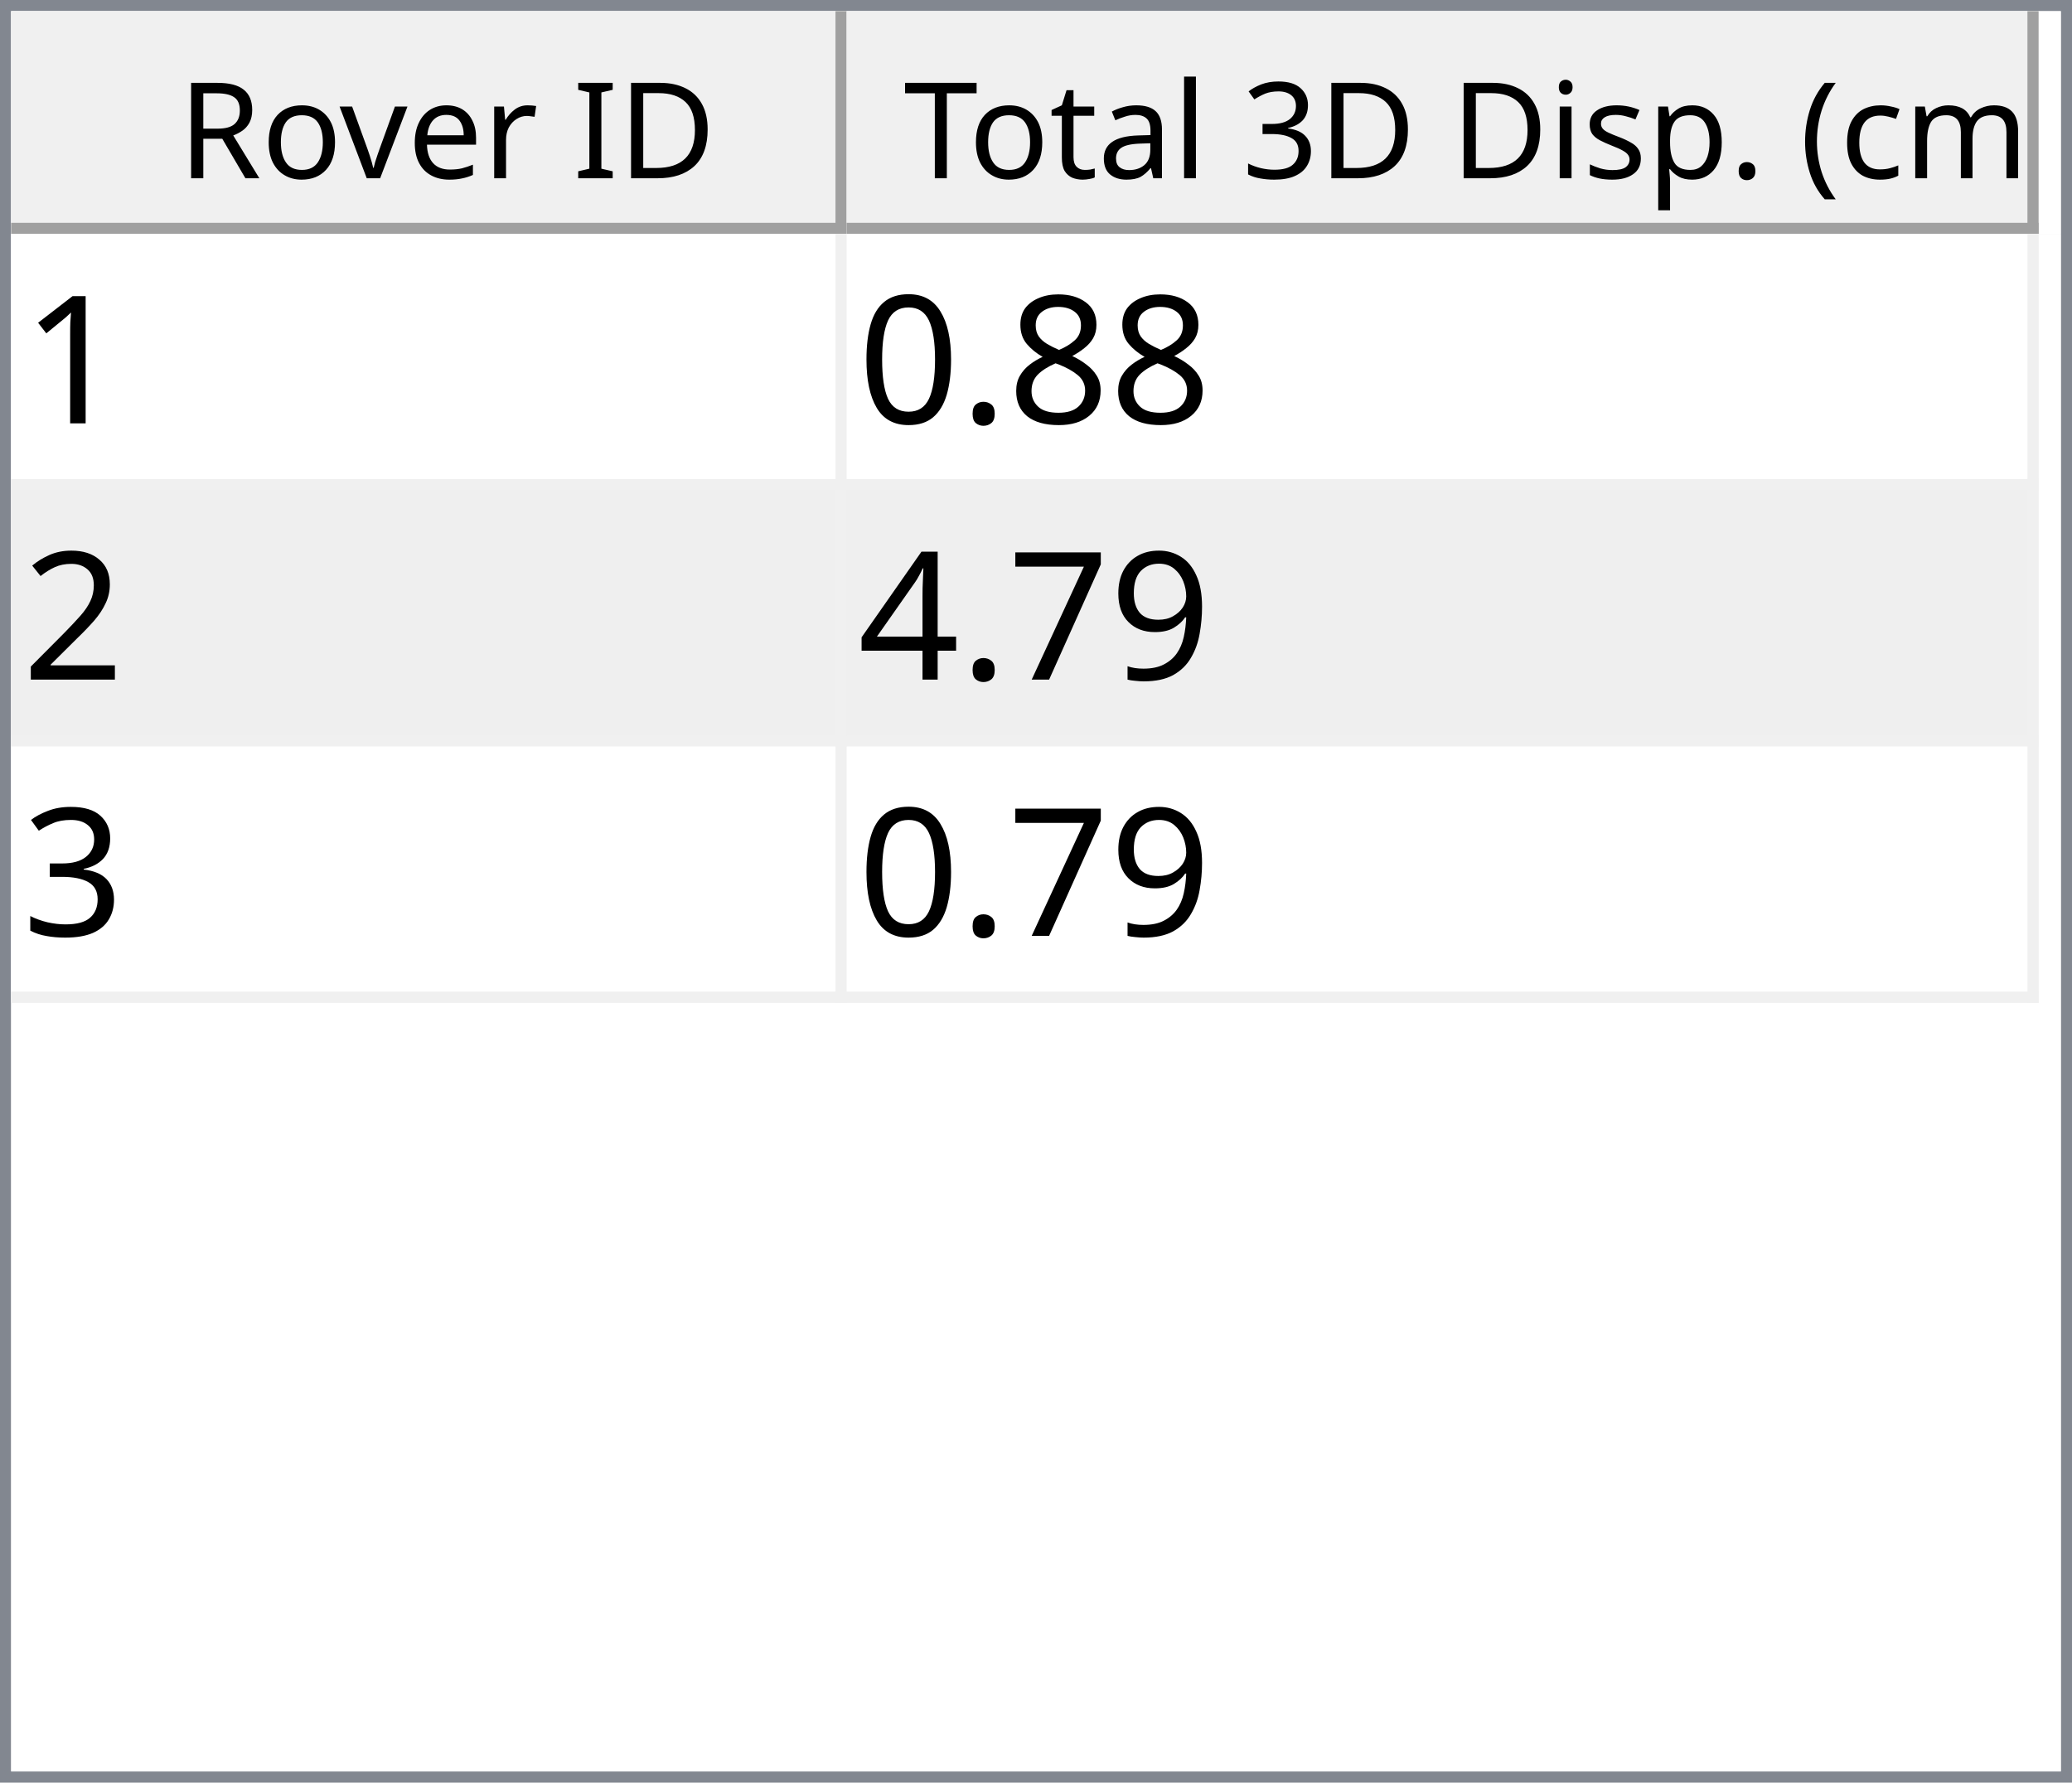
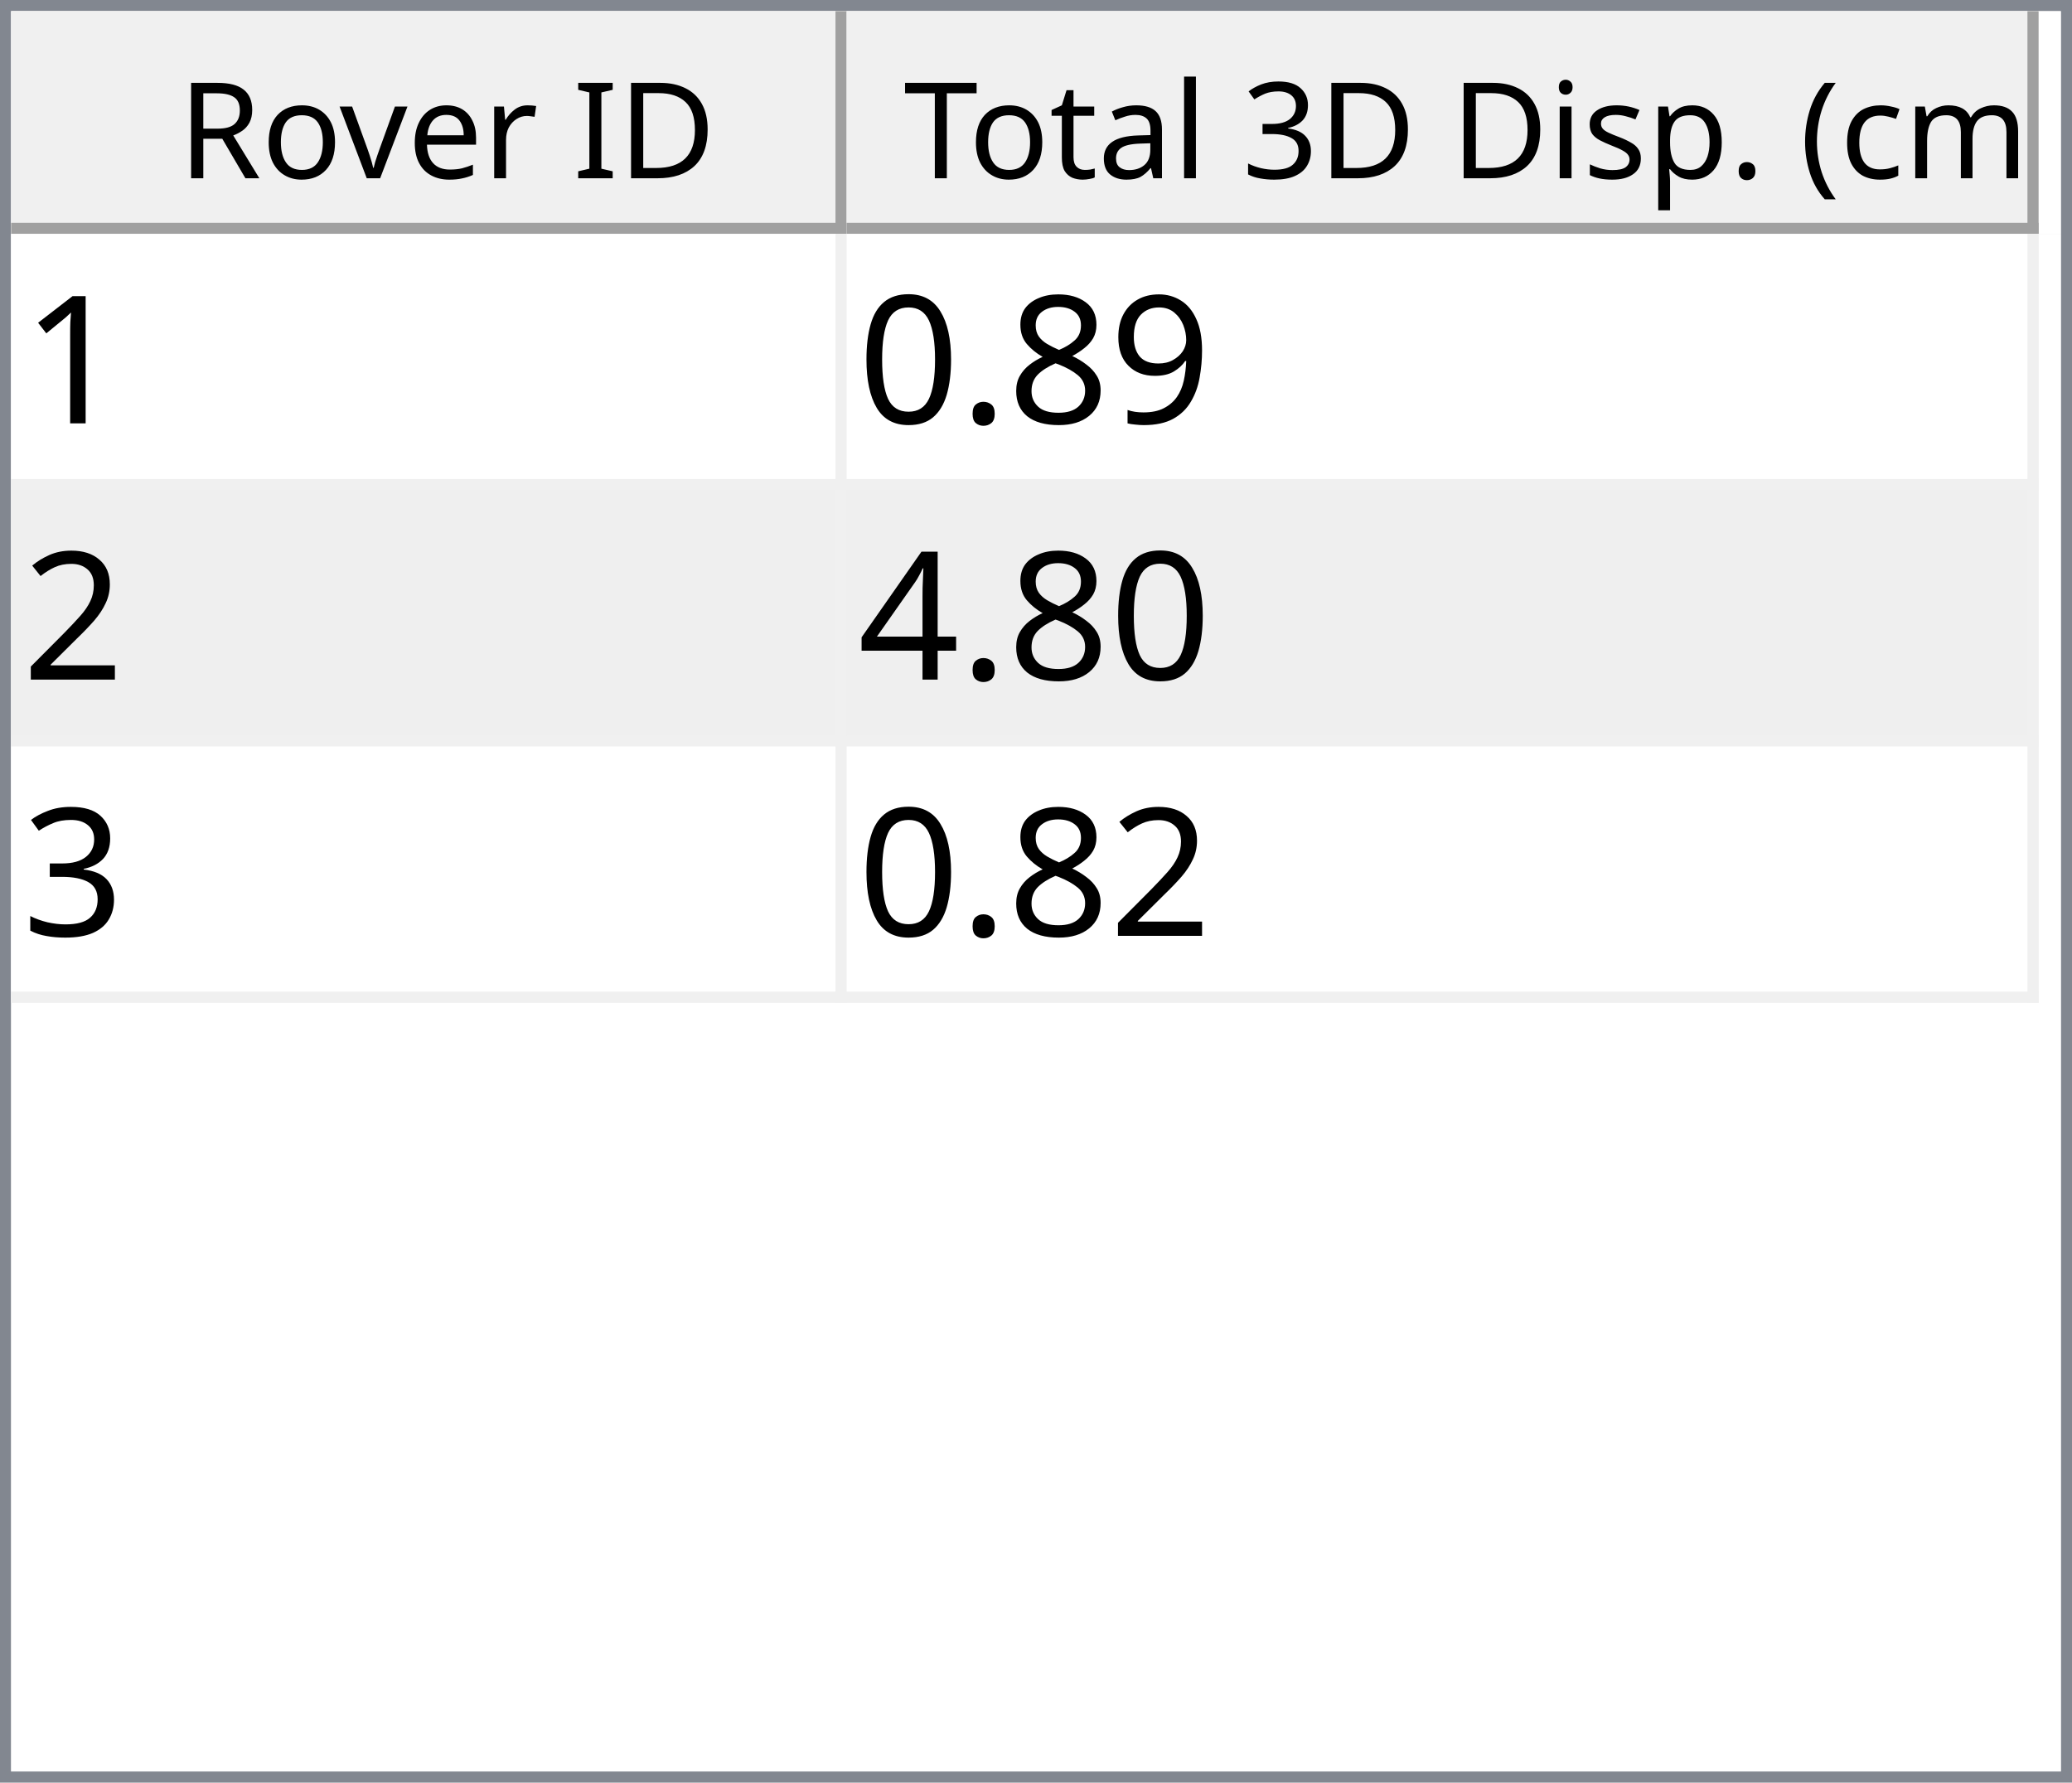
<svg xmlns="http://www.w3.org/2000/svg" style="fill-opacity:1; color-rendering:auto; color-interpolation:auto; text-rendering:auto; stroke:black; stroke-linecap:square; stroke-miterlimit:10; shape-rendering:auto; stroke-opacity:1; fill:black; stroke-dasharray:none; font-weight:normal; stroke-width:1; font-family:'Dialog'; font-style:normal; stroke-linejoin:miter; font-size:12px; stroke-dashoffset:0; image-rendering:auto;" width="186" height="160">
  <defs id="genericDefs" />
  <g>
    <defs id="defs1">
      <clipPath clipPathUnits="userSpaceOnUse" id="clipPath1">
        <path d="M0 0 L186 0 L186 160 L0 160 L0 0 Z" />
      </clipPath>
      <clipPath clipPathUnits="userSpaceOnUse" id="clipPath2">
        <path d="M0 0 L0 160 L186 160 L186 0 Z" />
      </clipPath>
      <clipPath clipPathUnits="userSpaceOnUse" id="clipPath3">
        <path d="M0 0 L0 20 L184 20 L184 0 Z" />
      </clipPath>
      <clipPath clipPathUnits="userSpaceOnUse" id="clipPath4">
        <path d="M0 0 L0 20 L75 20 L75 0 Z" />
      </clipPath>
      <clipPath clipPathUnits="userSpaceOnUse" id="clipPath5">
        <path d="M1 1 L1 19 L74 19 L74 1 Z" />
      </clipPath>
      <clipPath clipPathUnits="userSpaceOnUse" id="clipPath6">
        <path d="M0 0 L0 18 L73 18 L73 0 Z" />
      </clipPath>
      <clipPath clipPathUnits="userSpaceOnUse" id="clipPath7">
        <path d="M-0.5 -0.5 L-0.5 19.5 L74.5 19.5 L74.5 -0.5 Z" />
      </clipPath>
      <clipPath clipPathUnits="userSpaceOnUse" id="clipPath8">
        <path d="M0 0 L0 20 L107 20 L107 0 Z" />
      </clipPath>
      <clipPath clipPathUnits="userSpaceOnUse" id="clipPath9">
        <path d="M1 1 L1 19 L106 19 L106 1 Z" />
      </clipPath>
      <clipPath clipPathUnits="userSpaceOnUse" id="clipPath10">
        <path d="M0 0 L0 18 L105 18 L105 0 Z" />
      </clipPath>
      <clipPath clipPathUnits="userSpaceOnUse" id="clipPath11">
        <path d="M-0.5 -0.5 L-0.5 19.5 L106.5 19.5 L106.5 -0.5 Z" />
      </clipPath>
      <clipPath clipPathUnits="userSpaceOnUse" id="clipPath12">
        <path d="M0 0 L0 138 L184 138 L184 0 Z" />
      </clipPath>
      <clipPath clipPathUnits="userSpaceOnUse" id="clipPath13">
        <path d="M0 0 L0 69 L182 69 L182 0 Z" />
      </clipPath>
      <clipPath clipPathUnits="userSpaceOnUse" id="clipPath14">
        <path d="M-0.5 -0.5 L-0.5 68.5 L181.5 68.5 L181.5 -0.5 Z" />
      </clipPath>
      <clipPath clipPathUnits="userSpaceOnUse" id="clipPath15">
        <path d="M0 0 L0 22 L74 22 L74 0 Z" />
      </clipPath>
      <clipPath clipPathUnits="userSpaceOnUse" id="clipPath16">
        <path d="M0 0 L0 22 L106 22 L106 0 Z" />
      </clipPath>
      <font horiz-adv-x="64.551" id="font1">
        <font-face ascent="107.91" descent="25.098" units-per-em="100" style="font-style:normal; font-family:Segoe UI; font-weight:normal;" />
        <missing-glyph horiz-adv-x="64.551" d="M8.109 0 L8.109 68.266 L56.453 68.266 L56.453 0 L8.109 0 ZM15.328 7.234 L49.219 7.234 L49.219 61.031 L15.328 61.031 L15.328 7.234 Z" />
        <glyph unicode="D" horiz-adv-x="70.117" d="M9.188 0 L9.188 70.016 L28.516 70.016 Q65.531 70.016 65.531 35.891 Q65.531 19.672 55.25 9.836 Q44.969 0 27.734 0 L9.188 0 ZM17.391 62.594 L17.391 7.422 L27.828 7.422 Q41.609 7.422 49.273 14.797 Q56.938 22.172 56.938 35.688 Q56.938 62.594 28.328 62.594 L17.391 62.594 Z" />
        <glyph unicode="I" horiz-adv-x="26.611" d="M17.391 0 L9.188 0 L9.188 70.016 L17.391 70.016 L17.391 0 Z" />
        <glyph unicode=" " horiz-adv-x="27.393" d="" />
        <glyph unicode="r" horiz-adv-x="34.766" d="M34.188 41.891 Q32.078 43.5 28.125 43.5 Q23 43.5 19.555 38.672 Q16.109 33.844 16.109 25.484 L16.109 0 L8.109 0 L8.109 50 L16.109 50 L16.109 39.703 L16.312 39.703 Q18.016 44.969 21.531 47.922 Q25.047 50.875 29.391 50.875 Q32.516 50.875 34.188 50.203 L34.188 41.891 Z" />
        <glyph unicode="e" horiz-adv-x="52.295" d="M48.297 23 L12.984 23 Q13.188 14.656 17.484 10.109 Q21.781 5.562 29.297 5.562 Q37.75 5.562 44.828 11.141 L44.828 3.609 Q38.234 -1.172 27.391 -1.172 Q16.797 -1.172 10.742 5.641 Q4.688 12.453 4.688 24.812 Q4.688 36.469 11.305 43.82 Q17.922 51.172 27.734 51.172 Q37.547 51.172 42.922 44.828 Q48.297 38.484 48.297 27.203 L48.297 23 ZM40.094 29.781 Q40.047 36.719 36.75 40.578 Q33.453 44.438 27.594 44.438 Q21.922 44.438 17.969 40.383 Q14.016 36.328 13.094 29.781 L40.094 29.781 Z" />
        <glyph unicode="v" horiz-adv-x="47.9" d="M47.406 50 L27.484 0 L19.625 0 L0.688 50 L9.469 50 L22.172 13.672 Q23.578 9.672 23.922 6.688 L24.125 6.688 Q24.609 10.453 25.688 13.484 L38.969 50 L47.406 50 Z" />
        <glyph unicode="o" horiz-adv-x="58.594" d="M29 -1.172 Q17.922 -1.172 11.305 5.836 Q4.688 12.844 4.688 24.422 Q4.688 37.016 11.57 44.094 Q18.453 51.172 30.172 51.172 Q41.359 51.172 47.633 44.289 Q53.906 37.406 53.906 25.203 Q53.906 13.234 47.141 6.031 Q40.375 -1.172 29 -1.172 ZM29.594 44.438 Q21.875 44.438 17.383 39.188 Q12.891 33.938 12.891 24.703 Q12.891 15.828 17.43 10.695 Q21.969 5.562 29.594 5.562 Q37.359 5.562 41.531 10.594 Q45.703 15.625 45.703 24.906 Q45.703 34.281 41.531 39.359 Q37.359 44.438 29.594 44.438 Z" />
        <glyph unicode="R" horiz-adv-x="59.814" d="M59.375 0 L49.609 0 L37.891 19.625 Q36.281 22.359 34.766 24.289 Q33.25 26.219 31.664 27.438 Q30.078 28.656 28.25 29.219 Q26.422 29.781 24.125 29.781 L17.391 29.781 L17.391 0 L9.188 0 L9.188 70.016 L30.078 70.016 Q34.672 70.016 38.555 68.867 Q42.438 67.719 45.289 65.375 Q48.141 63.031 49.758 59.547 Q51.375 56.062 51.375 51.375 Q51.375 47.703 50.273 44.656 Q49.172 41.609 47.148 39.211 Q45.125 36.812 42.266 35.133 Q39.406 33.453 35.844 32.516 L35.844 32.328 Q37.594 31.547 38.891 30.547 Q40.188 29.547 41.359 28.18 Q42.531 26.812 43.68 25.078 Q44.828 23.344 46.234 21.047 L59.375 0 ZM17.391 62.594 L17.391 37.203 L28.516 37.203 Q31.594 37.203 34.203 38.133 Q36.812 39.062 38.719 40.797 Q40.625 42.531 41.703 45.047 Q42.781 47.562 42.781 50.688 Q42.781 56.297 39.141 59.445 Q35.5 62.594 28.609 62.594 L17.391 62.594 Z" />
        <glyph unicode=")" horiz-adv-x="30.176" d="M8.297 -15.922 L1.172 -15.922 Q16.406 2.344 16.406 26.812 Q16.406 51.469 1.078 70.016 L8.297 70.016 Q23.531 52.156 23.531 26.703 Q23.531 1.375 8.297 -15.922 Z" />
        <glyph unicode="m" horiz-adv-x="86.133" d="M79.109 0 L71.094 0 L71.094 28.719 Q71.094 37.016 68.531 40.727 Q65.969 44.438 59.906 44.438 Q54.781 44.438 51.195 39.75 Q47.609 35.062 47.609 28.516 L47.609 0 L39.594 0 L39.594 29.688 Q39.594 44.438 28.219 44.438 Q22.953 44.438 19.531 40.016 Q16.109 35.594 16.109 28.516 L16.109 0 L8.109 0 L8.109 50 L16.109 50 L16.109 42.094 L16.312 42.094 Q21.625 51.172 31.844 51.172 Q36.969 51.172 40.773 48.312 Q44.578 45.453 46 40.828 Q51.562 51.172 62.594 51.172 Q79.109 51.172 79.109 30.812 L79.109 0 Z" />
        <glyph unicode="c" horiz-adv-x="46.191" d="M42.188 2.297 Q36.422 -1.172 28.516 -1.172 Q17.828 -1.172 11.258 5.789 Q4.688 12.75 4.688 23.828 Q4.688 36.188 11.766 43.68 Q18.844 51.172 30.672 51.172 Q37.25 51.172 42.281 48.734 L42.281 40.531 Q36.719 44.438 30.375 44.438 Q22.703 44.438 17.797 38.945 Q12.891 33.453 12.891 24.516 Q12.891 15.719 17.508 10.641 Q22.125 5.562 29.891 5.562 Q36.422 5.562 42.188 9.906 L42.188 2.297 Z" />
        <glyph unicode="(" horiz-adv-x="30.176" d="M29.109 -15.922 L21.969 -15.922 Q6.844 1.375 6.844 26.703 Q6.844 52.156 21.969 70.016 L29.203 70.016 Q13.875 51.469 13.875 26.812 Q13.875 2.344 29.109 -15.922 Z" />
        <glyph unicode="." horiz-adv-x="21.68" d="M10.891 -1.078 Q8.641 -1.078 7.055 0.539 Q5.469 2.156 5.469 4.391 Q5.469 6.641 7.055 8.273 Q8.641 9.906 10.891 9.906 Q13.188 9.906 14.797 8.273 Q16.406 6.641 16.406 4.391 Q16.406 2.156 14.797 0.539 Q13.188 -1.078 10.891 -1.078 Z" />
        <glyph unicode="p" horiz-adv-x="58.789" d="M16.312 7.234 L16.109 7.234 L16.109 -23 L8.109 -23 L8.109 50 L16.109 50 L16.109 41.219 L16.312 41.219 Q22.219 51.172 33.594 51.172 Q43.266 51.172 48.688 44.461 Q54.109 37.75 54.109 26.469 Q54.109 13.922 48 6.375 Q41.891 -1.172 31.297 -1.172 Q21.578 -1.172 16.312 7.234 ZM16.109 27.391 L16.109 20.406 Q16.109 14.203 20.141 9.883 Q24.172 5.562 30.375 5.562 Q37.641 5.562 41.773 11.133 Q45.906 16.703 45.906 26.609 Q45.906 34.969 42.047 39.703 Q38.188 44.438 31.594 44.438 Q24.609 44.438 20.359 39.578 Q16.109 34.719 16.109 27.391 Z" />
        <glyph unicode="s" horiz-adv-x="42.432" d="M5.078 1.812 L5.078 10.406 Q11.625 5.562 19.484 5.562 Q30.031 5.562 30.031 12.594 Q30.031 14.594 29.125 15.992 Q28.219 17.391 26.68 18.461 Q25.141 19.531 23.07 20.383 Q21 21.234 18.609 22.172 Q15.281 23.484 12.766 24.828 Q10.25 26.172 8.57 27.859 Q6.891 29.547 6.031 31.695 Q5.172 33.844 5.172 36.719 Q5.172 40.234 6.789 42.945 Q8.406 45.656 11.086 47.484 Q13.766 49.312 17.211 50.242 Q20.656 51.172 24.312 51.172 Q30.812 51.172 35.938 48.922 L35.938 40.828 Q30.422 44.438 23.25 44.438 Q21 44.438 19.195 43.922 Q17.391 43.406 16.094 42.477 Q14.797 41.547 14.086 40.258 Q13.375 38.969 13.375 37.406 Q13.375 35.453 14.086 34.133 Q14.797 32.812 16.164 31.789 Q17.531 30.766 19.484 29.938 Q21.438 29.109 23.922 28.125 Q27.25 26.859 29.883 25.516 Q32.516 24.172 34.375 22.484 Q36.234 20.797 37.234 18.602 Q38.234 16.406 38.234 13.375 Q38.234 9.672 36.602 6.938 Q34.969 4.203 32.234 2.398 Q29.5 0.594 25.93 -0.289 Q22.359 -1.172 18.453 -1.172 Q10.75 -1.172 5.078 1.812 Z" />
        <glyph unicode="i" horiz-adv-x="24.219" d="M12.203 62.703 Q10.062 62.703 8.547 64.164 Q7.031 65.625 7.031 67.875 Q7.031 70.125 8.547 71.609 Q10.062 73.094 12.203 73.094 Q14.406 73.094 15.945 71.609 Q17.484 70.125 17.484 67.875 Q17.484 65.719 15.945 64.211 Q14.406 62.703 12.203 62.703 ZM16.109 0 L8.109 0 L8.109 50 L16.109 50 L16.109 0 Z" />
        <glyph unicode="3" horiz-adv-x="53.906" d="M46.531 19.828 Q46.531 15.094 44.75 11.211 Q42.969 7.328 39.719 4.57 Q36.469 1.812 31.93 0.297 Q27.391 -1.219 21.922 -1.219 Q11.922 -1.219 6 2.594 L6 11.188 Q13.094 5.609 22.219 5.609 Q25.875 5.609 28.828 6.539 Q31.781 7.469 33.906 9.227 Q36.031 10.984 37.18 13.477 Q38.328 15.969 38.328 19.094 Q38.328 32.812 18.797 32.812 L12.984 32.812 L12.984 39.594 L18.5 39.594 Q35.797 39.594 35.797 52.484 Q35.797 64.406 22.609 64.406 Q15.188 64.406 8.688 59.422 L8.688 67.188 Q15.375 71.188 24.609 71.188 Q29 71.188 32.57 69.969 Q36.141 68.75 38.68 66.555 Q41.219 64.359 42.609 61.281 Q44 58.203 44 54.5 Q44 40.672 30.031 36.719 L30.031 36.531 Q33.594 36.141 36.625 34.797 Q39.656 33.453 41.852 31.305 Q44.047 29.156 45.289 26.25 Q46.531 23.344 46.531 19.828 Z" />
        <glyph unicode="l" horiz-adv-x="24.219" d="M16.109 0 L8.109 0 L8.109 74.031 L16.109 74.031 L16.109 0 Z" />
        <glyph unicode="a" horiz-adv-x="50.879" d="M43.891 0 L35.891 0 L35.891 7.812 L35.688 7.812 Q30.469 -1.172 20.312 -1.172 Q12.844 -1.172 8.617 2.781 Q4.391 6.734 4.391 13.281 Q4.391 27.297 20.906 29.594 L35.891 31.688 Q35.891 44.438 25.594 44.438 Q16.547 44.438 9.281 38.281 L9.281 46.484 Q16.656 51.172 26.266 51.172 Q43.891 51.172 43.891 32.516 L43.891 0 ZM35.891 25.297 L23.828 23.641 Q18.266 22.859 15.43 20.875 Q12.594 18.891 12.594 13.875 Q12.594 10.203 15.211 7.883 Q17.828 5.562 22.172 5.562 Q28.125 5.562 32.008 9.742 Q35.891 13.922 35.891 20.312 L35.891 25.297 Z" />
        <glyph unicode="t" horiz-adv-x="33.887" d="M31.297 0.484 Q28.469 -1.078 23.828 -1.078 Q10.688 -1.078 10.688 13.578 L10.688 43.172 L2.094 43.172 L2.094 50 L10.688 50 L10.688 62.203 L18.703 64.797 L18.703 50 L31.297 50 L31.297 43.172 L18.703 43.172 L18.703 14.984 Q18.703 9.969 20.414 7.82 Q22.125 5.672 26.078 5.672 Q29.109 5.672 31.297 7.328 L31.297 0.484 Z" />
        <glyph unicode="T" horiz-adv-x="52.393" d="M50.594 62.594 L30.375 62.594 L30.375 0 L22.172 0 L22.172 62.594 L2 62.594 L2 70.016 L50.594 70.016 L50.594 62.594 Z" />
      </font>
      <font horiz-adv-x="75.0" id="font2">
        <font-face ascent="100.537" descent="21.973" units-per-em="100" style="font-style:normal; font-family:sans-serif; font-weight:normal;" />
        <missing-glyph horiz-adv-x="75.0" d="M12.5 0 L12.5 62.5 L62.5 62.5 L62.5 0 L12.5 0 ZM14.062 1.562 L60.938 1.562 L60.938 60.938 L14.062 60.938 L14.062 1.562 Z" />
        <glyph unicode="1" horiz-adv-x="55.615" d="M37.25 0 L28.469 0 L28.469 56 Q25.297 52.984 20.141 49.953 Q14.984 46.922 10.891 45.406 L10.891 53.906 Q18.266 57.375 23.781 62.305 Q29.297 67.234 31.594 71.875 L37.25 71.875 L37.25 0 Z" />
+         <glyph unicode="9" horiz-adv-x="55.615" d="M5.469 16.547 L13.922 17.328 Q14.984 11.375 18.016 8.688 Q21.047 6 25.781 6 Q29.828 6 32.883 7.859 Q35.938 9.719 37.891 12.82 Q39.844 15.922 41.164 21.195 Q42.484 26.469 42.484 31.938 Q42.484 32.516 42.438 33.688 Q39.797 29.5 35.234 26.883 Q30.672 24.266 25.344 24.266 Q16.453 24.266 10.305 30.711 Q4.156 37.156 4.156 47.703 Q4.156 58.594 10.578 65.234 Q17 71.875 26.656 71.875 Q33.641 71.875 39.43 68.117 Q45.219 64.359 48.219 57.398 Q51.219 50.438 51.219 37.25 Q51.219 23.531 48.242 15.406 Q45.266 7.281 39.383 3.031 Q33.5 -1.219 25.594 -1.219 Q17.188 -1.219 11.867 3.445 Q6.547 8.109 5.469 16.547 ZM41.453 48.141 Q41.453 55.719 37.43 60.156 Q33.406 64.594 27.734 64.594 Q21.875 64.594 17.531 59.812 Q13.188 55.031 13.188 47.406 Q13.188 40.578 17.312 36.305 Q21.438 32.031 27.484 32.031 Q33.594 32.031 37.523 36.305 Q41.453 40.578 41.453 48.141 Z" />
        <glyph unicode="8" horiz-adv-x="55.615" d="M17.672 38.812 Q12.203 40.828 9.57 44.539 Q6.938 48.25 6.938 53.422 Q6.938 61.234 12.555 66.555 Q18.172 71.875 27.484 71.875 Q36.859 71.875 42.578 66.43 Q48.297 60.984 48.297 53.172 Q48.297 48.188 45.68 44.508 Q43.062 40.828 37.75 38.812 Q44.344 36.672 47.781 31.883 Q51.219 27.094 51.219 20.453 Q51.219 11.281 44.727 5.031 Q38.234 -1.219 27.641 -1.219 Q17.047 -1.219 10.547 5.055 Q4.047 11.328 4.047 20.703 Q4.047 27.688 7.594 32.398 Q11.141 37.109 17.672 38.812 ZM15.922 53.719 Q15.922 48.641 19.195 45.414 Q22.469 42.188 27.688 42.188 Q32.766 42.188 36.016 45.383 Q39.266 48.578 39.266 53.219 Q39.266 58.062 35.914 61.359 Q32.562 64.656 27.594 64.656 Q22.562 64.656 19.242 61.43 Q15.922 58.203 15.922 53.719 ZM13.094 20.656 Q13.094 16.891 14.875 13.375 Q16.656 9.859 20.172 7.93 Q23.688 6 27.734 6 Q34.031 6 38.133 10.055 Q42.234 14.109 42.234 20.359 Q42.234 26.703 38.016 30.859 Q33.797 35.016 27.438 35.016 Q21.234 35.016 17.164 30.914 Q13.094 26.812 13.094 20.656 Z" />
        <glyph unicode="." horiz-adv-x="27.783" d="M9.078 0 L9.078 10.016 L19.094 10.016 L19.094 0 L9.078 0 Z" />
        <glyph unicode="0" horiz-adv-x="55.615" d="M4.156 35.297 Q4.156 48 6.766 55.742 Q9.375 63.484 14.523 67.68 Q19.672 71.875 27.484 71.875 Q33.25 71.875 37.594 69.555 Q41.938 67.234 44.773 62.867 Q47.609 58.5 49.219 52.227 Q50.828 45.953 50.828 35.297 Q50.828 22.703 48.242 14.969 Q45.656 7.234 40.508 3.008 Q35.359 -1.219 27.484 -1.219 Q17.141 -1.219 11.234 6.203 Q4.156 15.141 4.156 35.297 ZM13.188 35.297 Q13.188 17.672 17.312 11.836 Q21.438 6 27.484 6 Q33.547 6 37.672 11.859 Q41.797 17.719 41.797 35.297 Q41.797 52.984 37.672 58.789 Q33.547 64.594 27.391 64.594 Q21.344 64.594 17.719 59.469 Q13.188 52.938 13.188 35.297 Z" />
        <glyph unicode="2" horiz-adv-x="55.615" d="M50.344 8.453 L50.344 0 L3.031 0 Q2.938 3.172 4.047 6.109 Q5.859 10.938 9.836 15.625 Q13.812 20.312 21.344 26.469 Q33.016 36.031 37.117 41.625 Q41.219 47.219 41.219 52.203 Q41.219 57.422 37.477 61.008 Q33.734 64.594 27.734 64.594 Q21.391 64.594 17.578 60.789 Q13.766 56.984 13.719 50.25 L4.688 51.172 Q5.609 61.281 11.664 66.578 Q17.719 71.875 27.938 71.875 Q38.234 71.875 44.242 66.164 Q50.25 60.453 50.25 52 Q50.25 47.703 48.492 43.555 Q46.734 39.406 42.656 34.812 Q38.578 30.219 29.109 22.219 Q21.188 15.578 18.945 13.211 Q16.703 10.844 15.234 8.453 L50.344 8.453 Z" />
-         <glyph unicode="9" horiz-adv-x="55.615" d="M5.469 16.547 L13.922 17.328 Q14.984 11.375 18.016 8.688 Q21.047 6 25.781 6 Q29.828 6 32.883 7.859 Q35.938 9.719 37.891 12.82 Q39.844 15.922 41.164 21.195 Q42.484 26.469 42.484 31.938 Q42.484 32.516 42.438 33.688 Q39.797 29.5 35.234 26.883 Q30.672 24.266 25.344 24.266 Q16.453 24.266 10.305 30.711 Q4.156 37.156 4.156 47.703 Q4.156 58.594 10.578 65.234 Q17 71.875 26.656 71.875 Q33.641 71.875 39.43 68.117 Q45.219 64.359 48.219 57.398 Q51.219 50.438 51.219 37.25 Q51.219 23.531 48.242 15.406 Q45.266 7.281 39.383 3.031 Q33.5 -1.219 25.594 -1.219 Q17.188 -1.219 11.867 3.445 Q6.547 8.109 5.469 16.547 ZM41.453 48.141 Q41.453 55.719 37.43 60.156 Q33.406 64.594 27.734 64.594 Q21.875 64.594 17.531 59.812 Q13.188 55.031 13.188 47.406 Q13.188 40.578 17.312 36.305 Q21.438 32.031 27.484 32.031 Q33.594 32.031 37.523 36.305 Q41.453 40.578 41.453 48.141 Z" />
-         <glyph unicode="7" horiz-adv-x="55.615" d="M4.734 62.203 L4.734 70.656 L51.078 70.656 L51.078 63.812 Q44.234 56.547 37.523 44.484 Q30.812 32.422 27.156 19.672 Q24.516 10.688 23.781 0 L14.75 0 Q14.891 8.453 18.062 20.414 Q21.234 32.375 27.172 43.484 Q33.109 54.594 39.797 62.203 L4.734 62.203 Z" />
        <glyph unicode="4" horiz-adv-x="55.615" d="M32.328 0 L32.328 17.141 L1.266 17.141 L1.266 25.203 L33.938 71.578 L41.109 71.578 L41.109 25.203 L50.781 25.203 L50.781 17.141 L41.109 17.141 L41.109 0 L32.328 0 ZM32.328 25.203 L32.328 57.469 L9.906 25.203 L32.328 25.203 Z" />
        <glyph unicode="3" horiz-adv-x="55.615" d="M4.203 18.891 L12.984 20.062 Q14.5 12.594 18.141 9.297 Q21.781 6 27 6 Q33.203 6 37.477 10.297 Q41.75 14.594 41.75 20.953 Q41.75 27 37.797 30.93 Q33.844 34.859 27.734 34.859 Q25.25 34.859 21.531 33.891 L22.516 41.609 Q23.391 41.5 23.922 41.5 Q29.547 41.5 34.039 44.43 Q38.531 47.359 38.531 53.469 Q38.531 58.297 35.258 61.477 Q31.984 64.656 26.812 64.656 Q21.688 64.656 18.266 61.43 Q14.844 58.203 13.875 51.766 L5.078 53.328 Q6.688 62.156 12.398 67.016 Q18.109 71.875 26.609 71.875 Q32.469 71.875 37.398 69.359 Q42.328 66.844 44.945 62.5 Q47.562 58.156 47.562 53.266 Q47.562 48.641 45.07 44.828 Q42.578 41.016 37.703 38.766 Q44.047 37.312 47.562 32.695 Q51.078 28.078 51.078 21.141 Q51.078 11.766 44.242 5.25 Q37.406 -1.266 26.953 -1.266 Q17.531 -1.266 11.305 4.352 Q5.078 9.969 4.203 18.891 Z" />
      </font>
    </defs>
    <g style="fill:white; stroke:white;">
      <rect x="0" y="0" width="186" style="clip-path:url(#clipPath1); stroke:none;" height="160" />
    </g>
    <g style="fill:white; text-rendering:optimizeSpeed; color-rendering:optimizeSpeed; image-rendering:optimizeSpeed; shape-rendering:crispEdges; stroke:white; color-interpolation:sRGB;">
      <rect x="0" width="186" height="160" y="0" style="stroke:none;" />
      <path style="stroke:none;" d="M0 160 L186 160 L186 0 L0 0 Z" />
    </g>
    <g style="fill:rgb(240,240,240); font-family:'Segoe UI'; stroke:rgb(240,240,240);">
      <rect x="0" y="0" width="186" style="clip-path:url(#clipPath2); stroke:none;" height="160" />
    </g>
    <g style="fill:rgb(130,135,144); font-family:'Segoe UI'; stroke:rgb(130,135,144);">
      <path d="M0 0 L186 0 L186 160 L0 160 L0 0 ZM1 1 L185 1 L185 159 L1 159 L1 1 Z" style="fill-rule:evenodd; clip-path:url(#clipPath2); stroke:none;" />
    </g>
    <g style="fill:white; font-family:'Segoe UI'; stroke:white;" transform="translate(1,1)">
      <rect x="0" y="0" width="184" style="clip-path:url(#clipPath3); stroke:none;" height="20" />
    </g>
    <g style="fill:rgb(240,240,240); font-family:'Segoe UI'; stroke:rgb(240,240,240);" transform="translate(1,1)">
      <rect x="0" y="0" width="75" style="clip-path:url(#clipPath4); stroke:none;" height="20" />
    </g>
    <g style="font-family:'Segoe UI';" transform="translate(2,2)">
      <text x="14" xml:space="preserve" y="14" style="clip-path:url(#clipPath6); stroke:none;">Rover ID</text>
    </g>
    <g style="fill:rgb(160,160,160); font-family:'Segoe UI'; stroke:rgb(160,160,160); stroke-linejoin:bevel;" transform="translate(1.5,1.5)">
      <line x1="74" x2="74" y1="0" style="fill:none; clip-path:url(#clipPath7);" y2="19" />
    </g>
    <g style="fill:rgb(160,160,160); font-family:'Segoe UI'; stroke:rgb(160,160,160); stroke-linejoin:bevel;" transform="matrix(1,0,0,1,1,1) translate(0.5,0.5)">
      <line x1="0" x2="74" y1="19" style="fill:none; clip-path:url(#clipPath7);" y2="19" />
    </g>
    <g style="fill:rgb(240,240,240); font-family:'Segoe UI'; stroke:rgb(240,240,240);" transform="translate(76,1)">
      <rect x="0" y="0" width="107" style="clip-path:url(#clipPath8); stroke:none;" height="20" />
    </g>
    <g style="font-family:'Segoe UI';" transform="translate(77,2)">
      <text x="1" xml:space="preserve" y="14" style="clip-path:url(#clipPath10); stroke:none;"> Total 3D Disp. (cm)</text>
    </g>
    <g style="fill:rgb(160,160,160); font-family:'Segoe UI'; stroke:rgb(160,160,160); stroke-linejoin:bevel;" transform="translate(76.5,1.5)">
      <line x1="106" x2="106" y1="0" style="fill:none; clip-path:url(#clipPath11);" y2="19" />
    </g>
    <g style="fill:rgb(160,160,160); font-family:'Segoe UI'; stroke:rgb(160,160,160); stroke-linejoin:bevel;" transform="matrix(1,0,0,1,76,1) translate(0.5,0.5)">
      <line x1="0" x2="106" y1="19" style="fill:none; clip-path:url(#clipPath11);" y2="19" />
    </g>
    <g style="fill:white; font-family:'Segoe UI'; stroke:white;" transform="translate(1,21)">
      <rect x="0" y="0" width="184" style="clip-path:url(#clipPath12); stroke:none;" height="138" />
    </g>
    <g style="fill:rgb(240,240,240); font-size:16px; font-family:sans-serif; stroke:rgb(240,240,240);" transform="translate(1,21)">
      <rect x="0" y="0" width="182" style="clip-path:url(#clipPath13); stroke:none;" height="69" />
      <line transform="translate(0.5,0.5)" x1="0" x2="181" y1="22" style="clip-path:url(#clipPath14); fill:none; stroke-linejoin:bevel;" y2="22" />
    </g>
    <g transform="matrix(1,0,0,1,1,21) translate(0.5,0.5)" style="fill:rgb(240,240,240); font-size:16px; font-family:sans-serif; stroke:rgb(240,240,240); stroke-linejoin:bevel;">
      <line x1="0" x2="181" y1="45" style="fill:none; clip-path:url(#clipPath14);" y2="45" />
    </g>
    <g transform="matrix(1,0,0,1,1,21) translate(0.5,0.5)" style="fill:rgb(240,240,240); font-size:16px; font-family:sans-serif; stroke:rgb(240,240,240); stroke-linejoin:bevel;">
      <line x1="0" x2="181" y1="68" style="fill:none; clip-path:url(#clipPath14);" y2="68" />
    </g>
    <g transform="matrix(1,0,0,1,1,21) translate(0.5,0.5)" style="fill:rgb(240,240,240); font-size:16px; font-family:sans-serif; stroke:rgb(240,240,240); stroke-linejoin:bevel;">
      <line x1="74" x2="74" y1="0" style="fill:none; clip-path:url(#clipPath14);" y2="68" />
    </g>
    <g transform="matrix(1,0,0,1,1,21) translate(0.5,0.5)" style="fill:rgb(240,240,240); font-size:16px; font-family:sans-serif; stroke:rgb(240,240,240); stroke-linejoin:bevel;">
      <line x1="181" x2="181" y1="0" style="fill:none; clip-path:url(#clipPath14);" y2="68" />
    </g>
    <g style="fill:white; font-size:16px; font-family:sans-serif; stroke:white;" transform="matrix(1,0,0,1,1,21)">
      <rect x="0" y="0" width="74" style="clip-path:url(#clipPath15); stroke:none;" height="22" />
      <text x="1" y="17" style="fill:black; clip-path:url(#clipPath15); stroke:none;" xml:space="preserve">1</text>
    </g>
    <g style="fill:white; font-size:16px; font-family:sans-serif; stroke:white;" transform="matrix(1,0,0,1,1,21) translate(75,0)">
      <rect x="0" y="0" width="106" style="clip-path:url(#clipPath16); stroke:none;" height="22" />
-       <text x="1" y="17" style="fill:black; clip-path:url(#clipPath16); stroke:none;" xml:space="preserve">0.88</text>
+       <text x="1" y="17" style="fill:black; clip-path:url(#clipPath16); stroke:none;" xml:space="preserve">0.89</text>
    </g>
    <g style="fill:rgb(239,239,239); font-size:16px; font-family:sans-serif; stroke:rgb(239,239,239);" transform="matrix(1,0,0,1,1,21) translate(0,23)">
      <rect x="0" y="0" width="74" style="clip-path:url(#clipPath15); stroke:none;" height="22" />
      <text x="1" y="17" style="fill:black; clip-path:url(#clipPath15); stroke:none;" xml:space="preserve">2</text>
    </g>
    <g style="fill:rgb(239,239,239); font-size:16px; font-family:sans-serif; stroke:rgb(239,239,239);" transform="matrix(1,0,0,1,1,21) translate(75,23)">
      <rect x="0" y="0" width="106" style="clip-path:url(#clipPath16); stroke:none;" height="22" />
-       <text x="1" y="17" style="fill:black; clip-path:url(#clipPath16); stroke:none;" xml:space="preserve">4.79</text>
+       <text x="1" y="17" style="fill:black; clip-path:url(#clipPath16); stroke:none;" xml:space="preserve">4.80</text>
    </g>
    <g style="fill:white; font-size:16px; font-family:sans-serif; stroke:white;" transform="matrix(1,0,0,1,1,21) translate(0,46)">
      <rect x="0" y="0" width="74" style="clip-path:url(#clipPath15); stroke:none;" height="22" />
      <text x="1" y="17" style="fill:black; clip-path:url(#clipPath15); stroke:none;" xml:space="preserve">3</text>
    </g>
    <g style="fill:white; font-size:16px; font-family:sans-serif; stroke:white;" transform="matrix(1,0,0,1,1,21) translate(75,46)">
      <rect x="0" y="0" width="106" style="clip-path:url(#clipPath16); stroke:none;" height="22" />
-       <text x="1" y="17" style="fill:black; clip-path:url(#clipPath16); stroke:none;" xml:space="preserve">0.79</text>
+       <text x="1" y="17" style="fill:black; clip-path:url(#clipPath16); stroke:none;" xml:space="preserve">0.82</text>
    </g>
  </g>
</svg>
